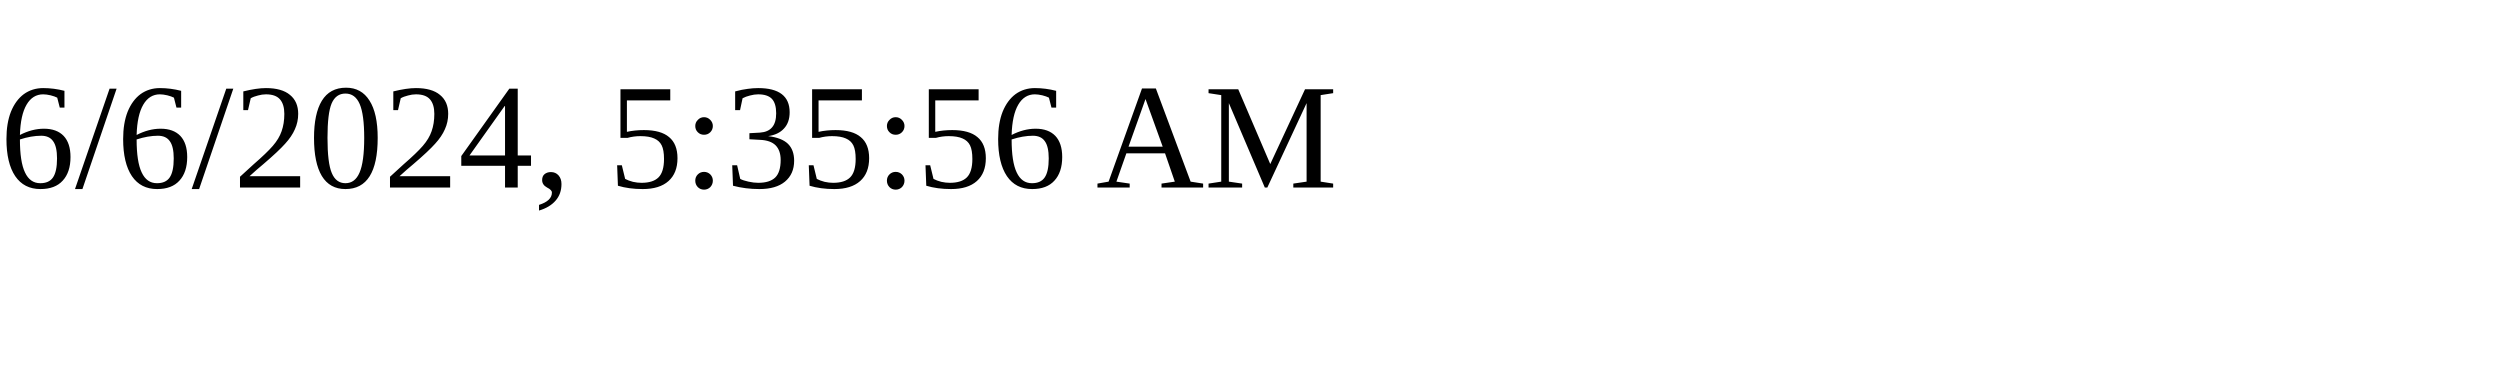
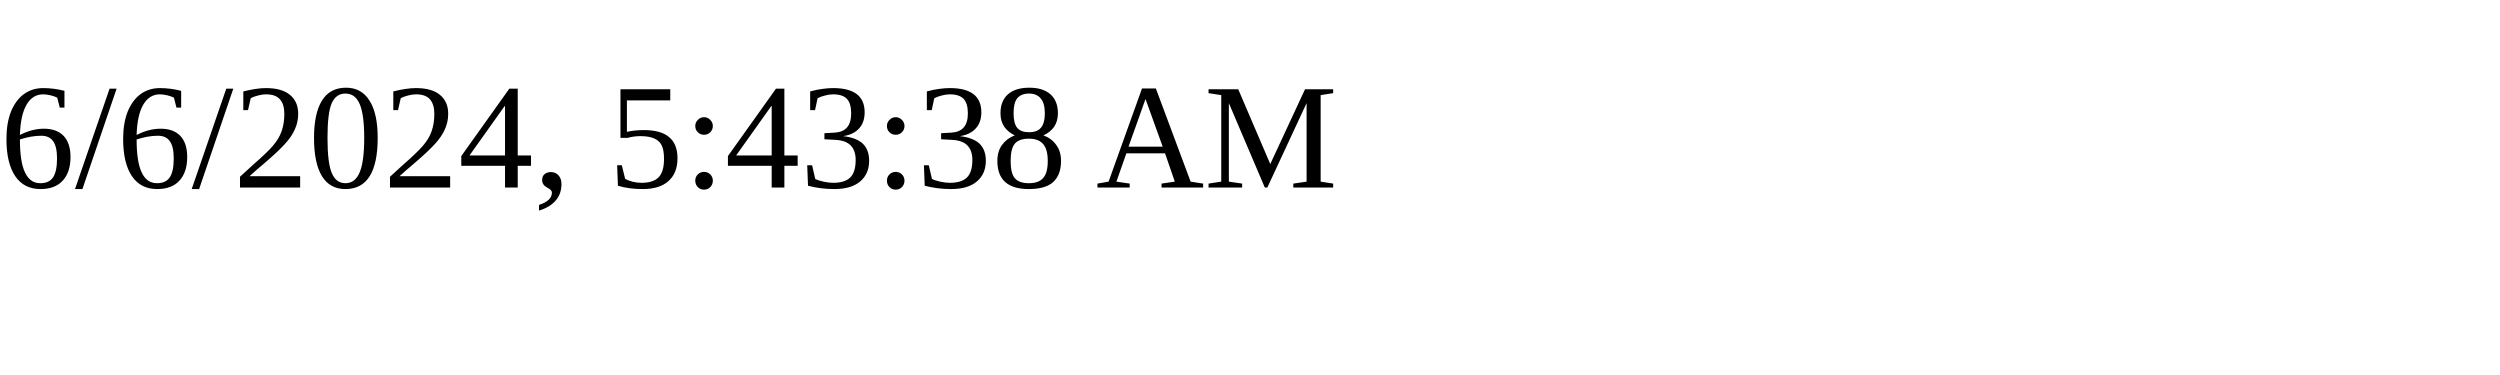
<svg xmlns="http://www.w3.org/2000/svg" height="30" width="200">
-   <text x="0" y="15">6/6/2024, 5:35:56 AM</text>
+   <text x="0" y="15">6/6/2024, 5:43:38 AM</text>
</svg>
